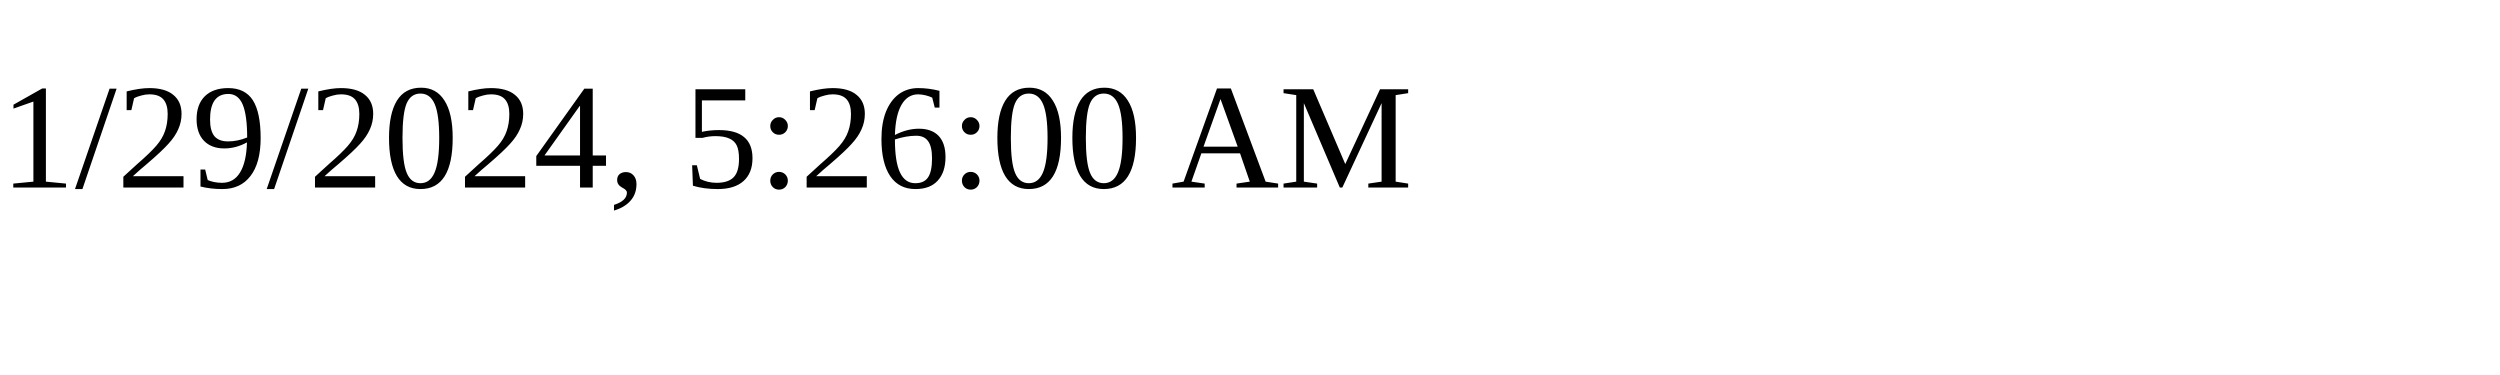
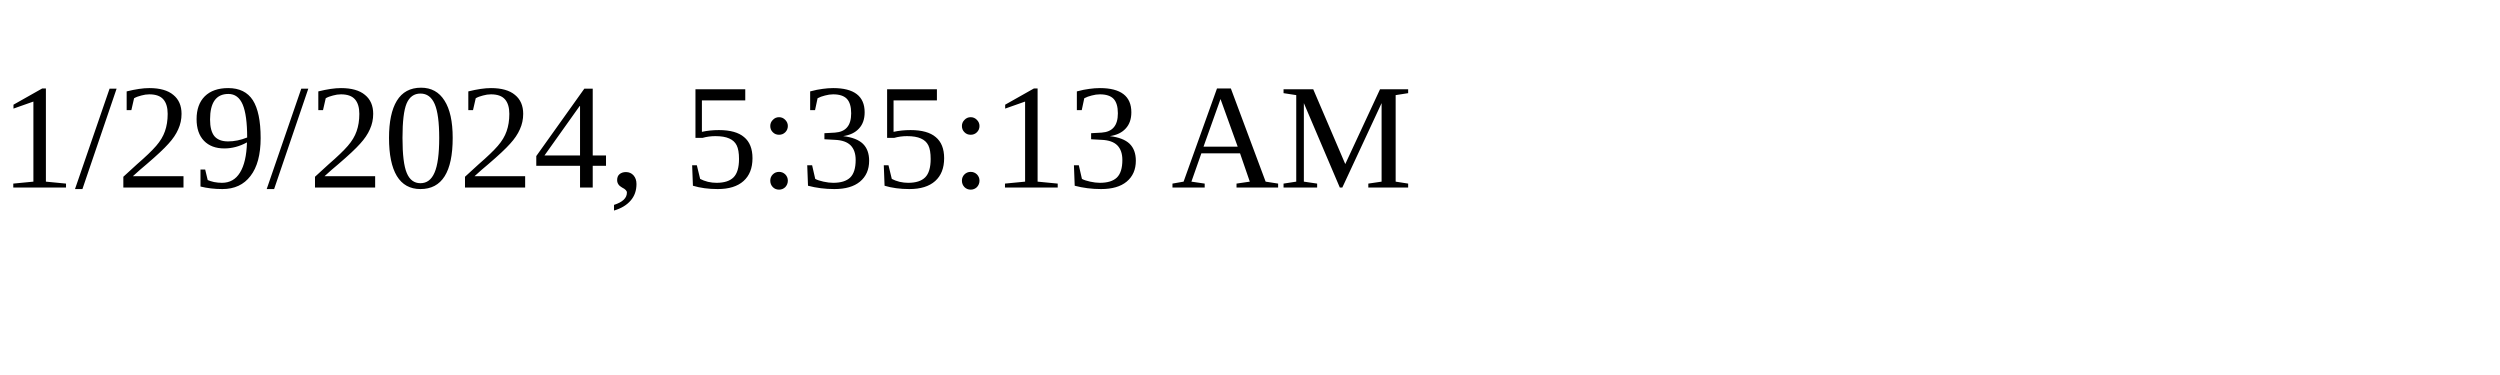
<svg xmlns="http://www.w3.org/2000/svg" height="30" width="200">
-   <text x="0" y="15">1/29/2024, 5:26:00 AM</text>
+   <text x="0" y="15">1/29/2024, 5:35:13 AM</text>
</svg>
